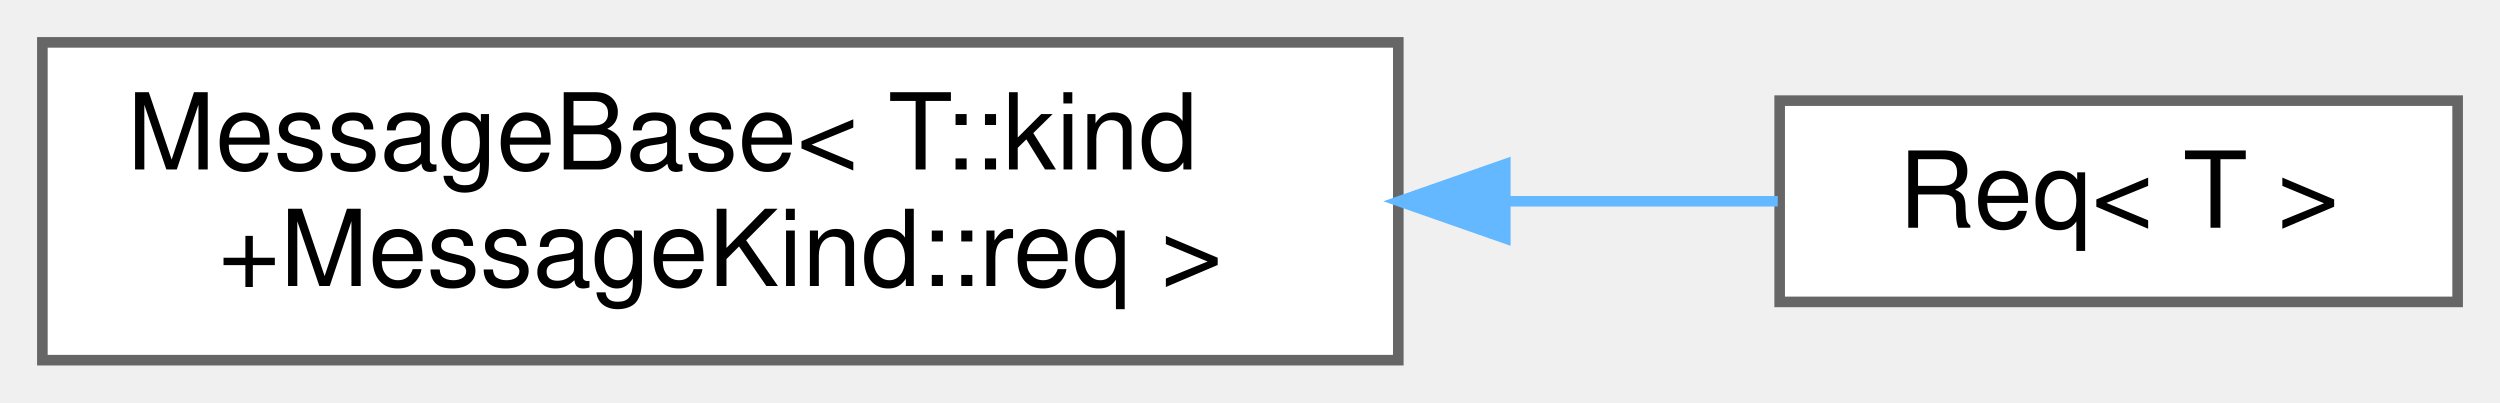
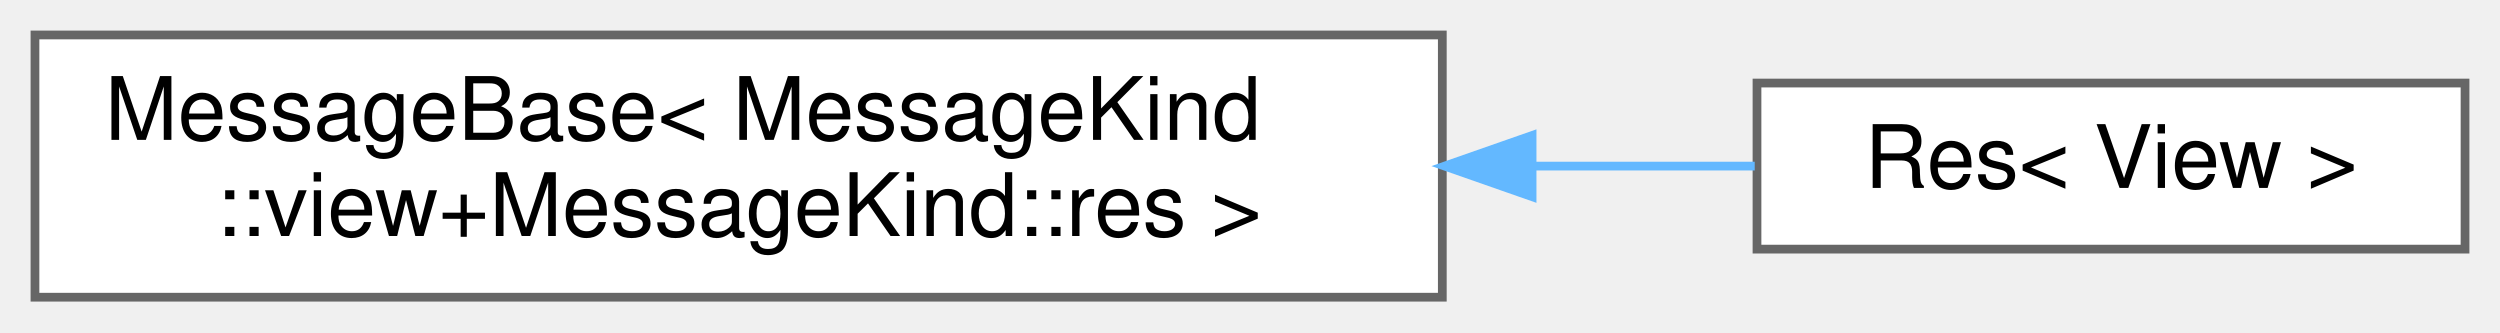
- <svg xmlns="http://www.w3.org/2000/svg" xmlns:xlink="http://www.w3.org/1999/xlink" width="236pt" height="38pt" viewBox="0.00 0.00 236.00 38.00">
+ <svg xmlns="http://www.w3.org/2000/svg" xmlns:xlink="http://www.w3.org/1999/xlink" width="286pt" height="38pt" viewBox="0.00 0.00 286.00 38.00">
  <g id="graph0" class="graph" transform="scale(1 1) rotate(0) translate(4 34)">
    <g id="Node000000" class="node">
      <g id="a_Node000000">
        <a xlink:href="structwebcface_1_1message_1_1MessageBase.html" target="_top" xlink:title=" ">
-           <polygon fill="white" stroke="#666666" points="128,-30 0,-30 0,0 128,0 128,-30" />
-           <text text-anchor="start" x="8" y="-18" font-family="Helvetica,sans-Serif" font-size="10.00">MessageBase&lt; T::kind</text>
-           <text text-anchor="middle" x="64" y="-7" font-family="Helvetica,sans-Serif" font-size="10.00">+MessageKind::req &gt;</text>
+           <polygon fill="white" stroke="#666666" points="161,-30 0,-30 0,0 161,0 161,-30" />
+           <text text-anchor="start" x="8" y="-18" font-family="Helvetica,sans-Serif" font-size="10.00">MessageBase&lt; MessageKind</text>
+           <text text-anchor="middle" x="80.5" y="-7" font-family="Helvetica,sans-Serif" font-size="10.00">::view+MessageKind::res &gt;</text>
        </a>
      </g>
    </g>
    <g id="Node000001" class="node">
      <g id="a_Node000001">
-         <a xlink:href="structwebcface_1_1message_1_1Req.html" target="_top" xlink:title="client-&gt;server 以降Recvを送るようリクエスト">
-           <polygon fill="white" stroke="#666666" points="228,-24.5 164,-24.5 164,-5.5 228,-5.5 228,-24.5" />
-           <text text-anchor="middle" x="196" y="-12.5" font-family="Helvetica,sans-Serif" font-size="10.00">Req&lt; T &gt;</text>
+         <a xlink:href="structwebcface_1_1message_1_1Res_3_01View_01_4.html" target="_top" xlink:title=" ">
+           <polygon fill="white" stroke="#666666" points="278,-24.5 197,-24.5 197,-5.5 278,-5.5 278,-24.5" />
+           <text text-anchor="middle" x="237.5" y="-12.5" font-family="Helvetica,sans-Serif" font-size="10.00">Res&lt; View &gt;</text>
        </a>
      </g>
    </g>
-     <g id="edge70_Node000000_Node000001" class="edge">
-       <g id="a_edge70_Node000000_Node000001">
+     <g id="edge68_Node000000_Node000001" class="edge">
+       <g id="a_edge68_Node000000_Node000001">
        <a xlink:title=" ">
-           <path fill="none" stroke="#63b8ff" d="M138.27,-15C147.23,-15 155.98,-15 163.82,-15" />
-           <polygon fill="#63b8ff" stroke="#63b8ff" points="138.1,-11.5 128.1,-15 138.1,-18.5 138.1,-11.5" />
+           <path fill="none" stroke="#63b8ff" d="M171.33,-15C180.18,-15 188.81,-15 196.74,-15" />
+           <polygon fill="#63b8ff" stroke="#63b8ff" points="171.27,-11.5 161.27,-15 171.27,-18.5 171.27,-11.5" />
        </a>
      </g>
    </g>
  </g>
</svg>
